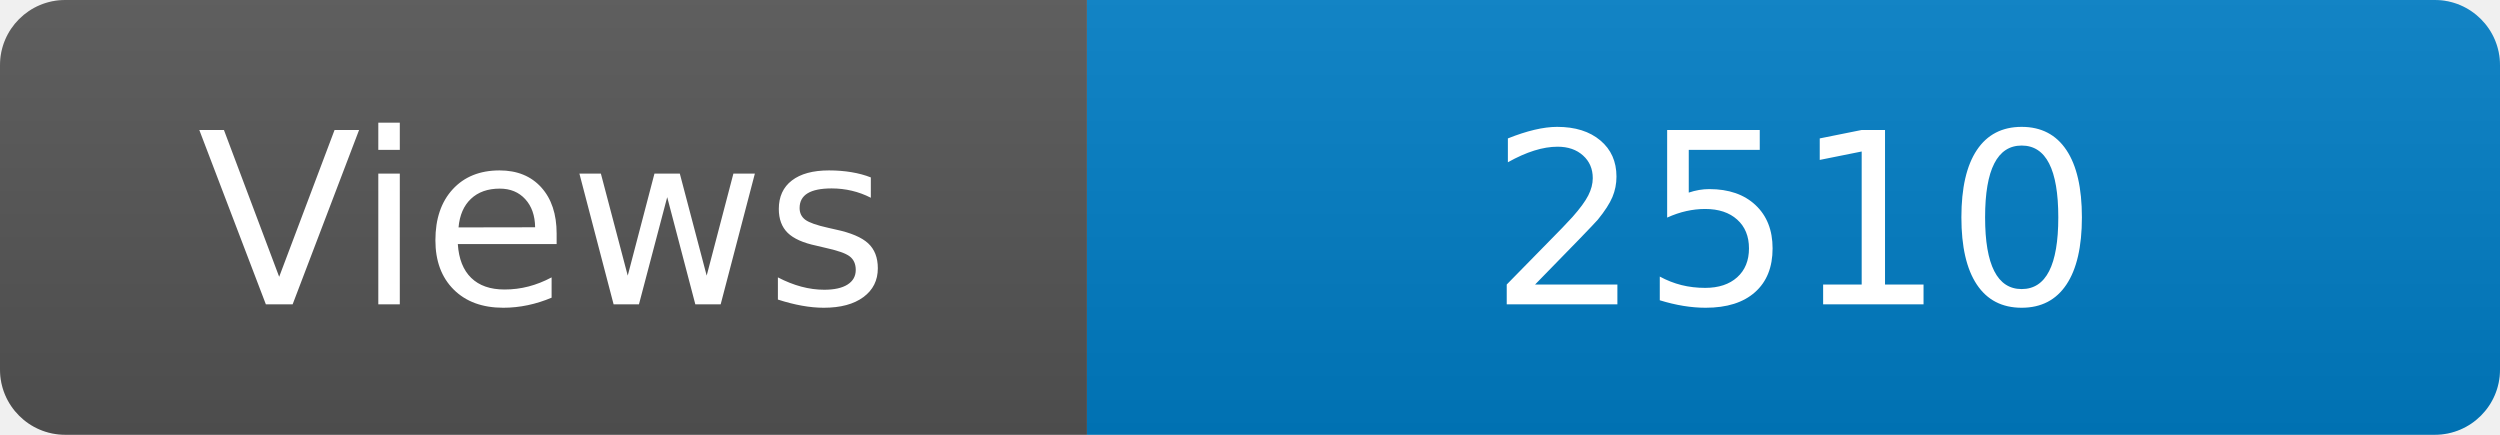
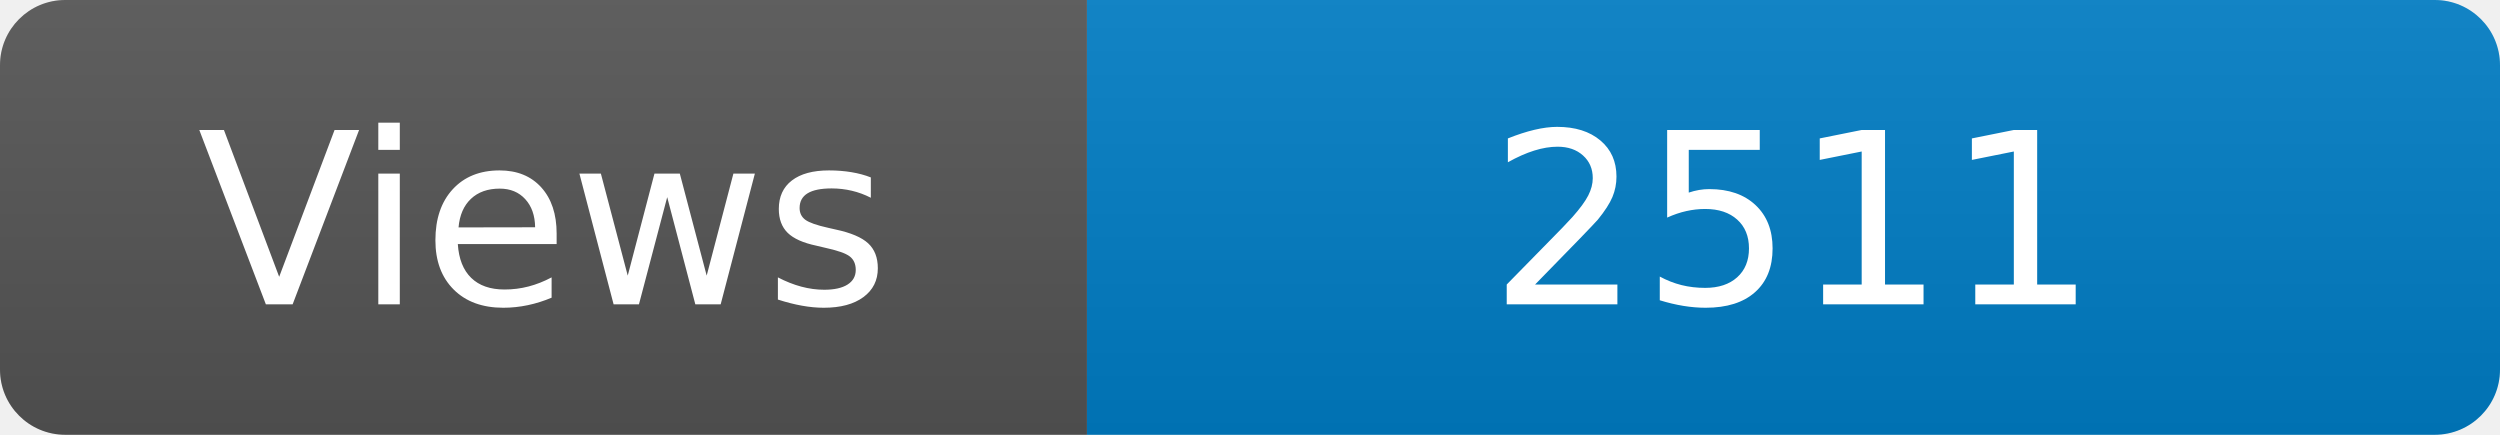
<svg xmlns="http://www.w3.org/2000/svg" width="115" height="20" role="img" aria-label="Maintained?: yes">
  <linearGradient id="s" x2="0" y2="100%">
    <stop offset="0" stop-color="#bbb" stop-opacity=".1" />
    <stop offset="1" stop-opacity=".1" />
  </linearGradient>
  <clipPath id="r">
    <rect width="115" height="20" rx="3" fill="#fff" />
  </clipPath>
  <g clip-path="url(#r)">
    <rect width="50" height="20" fill="#555" />
    <rect x="50" width="160" height="20" fill="#007ec6" />
    <rect width="115" height="20" fill="url(#s)" />
  </g>
  <g fill="#fff" text-anchor="middle" font-family="Verdana,Geneva,DejaVu Sans,sans-serif" font-size="110">
    <text x="250" y="140" transform="scale(.1)" fill="#fff">Views</text>
-     <text x="825" y="140" transform="scale(.1)" fill="#fff">2510</text>
+     <text x="825" y="140" transform="scale(.1)" fill="#fff">2511</text>
  </g>
</svg>
